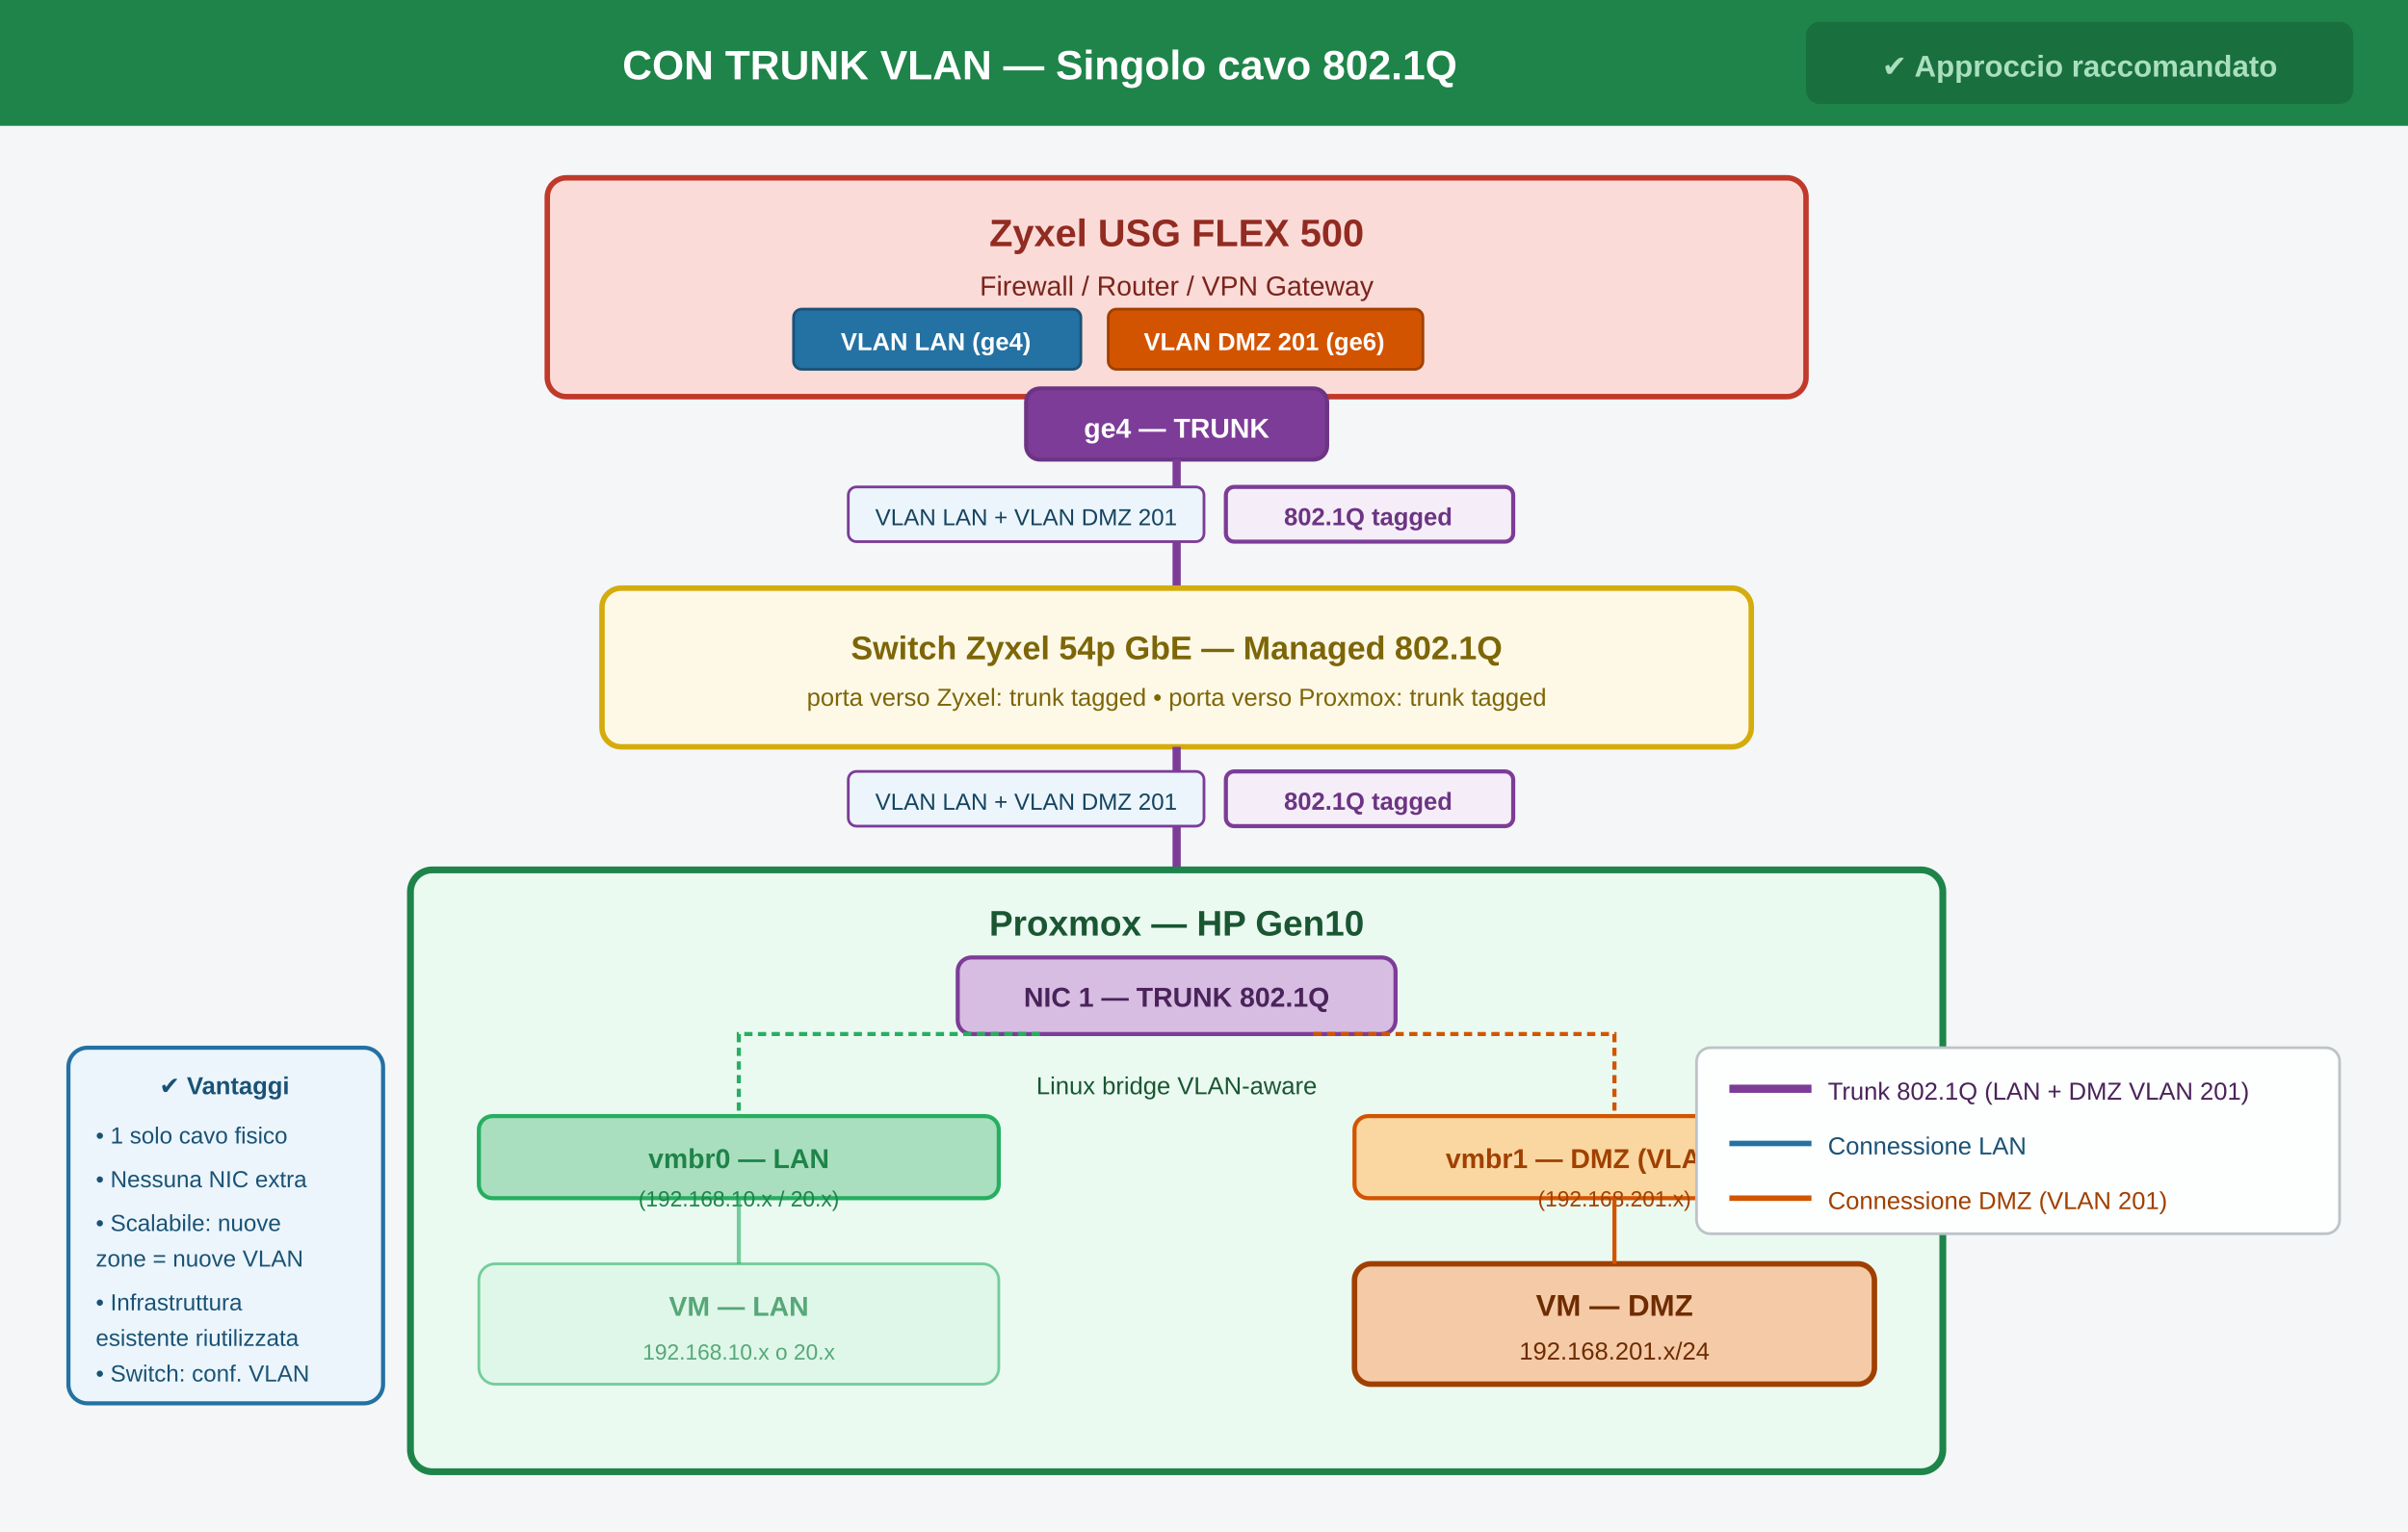
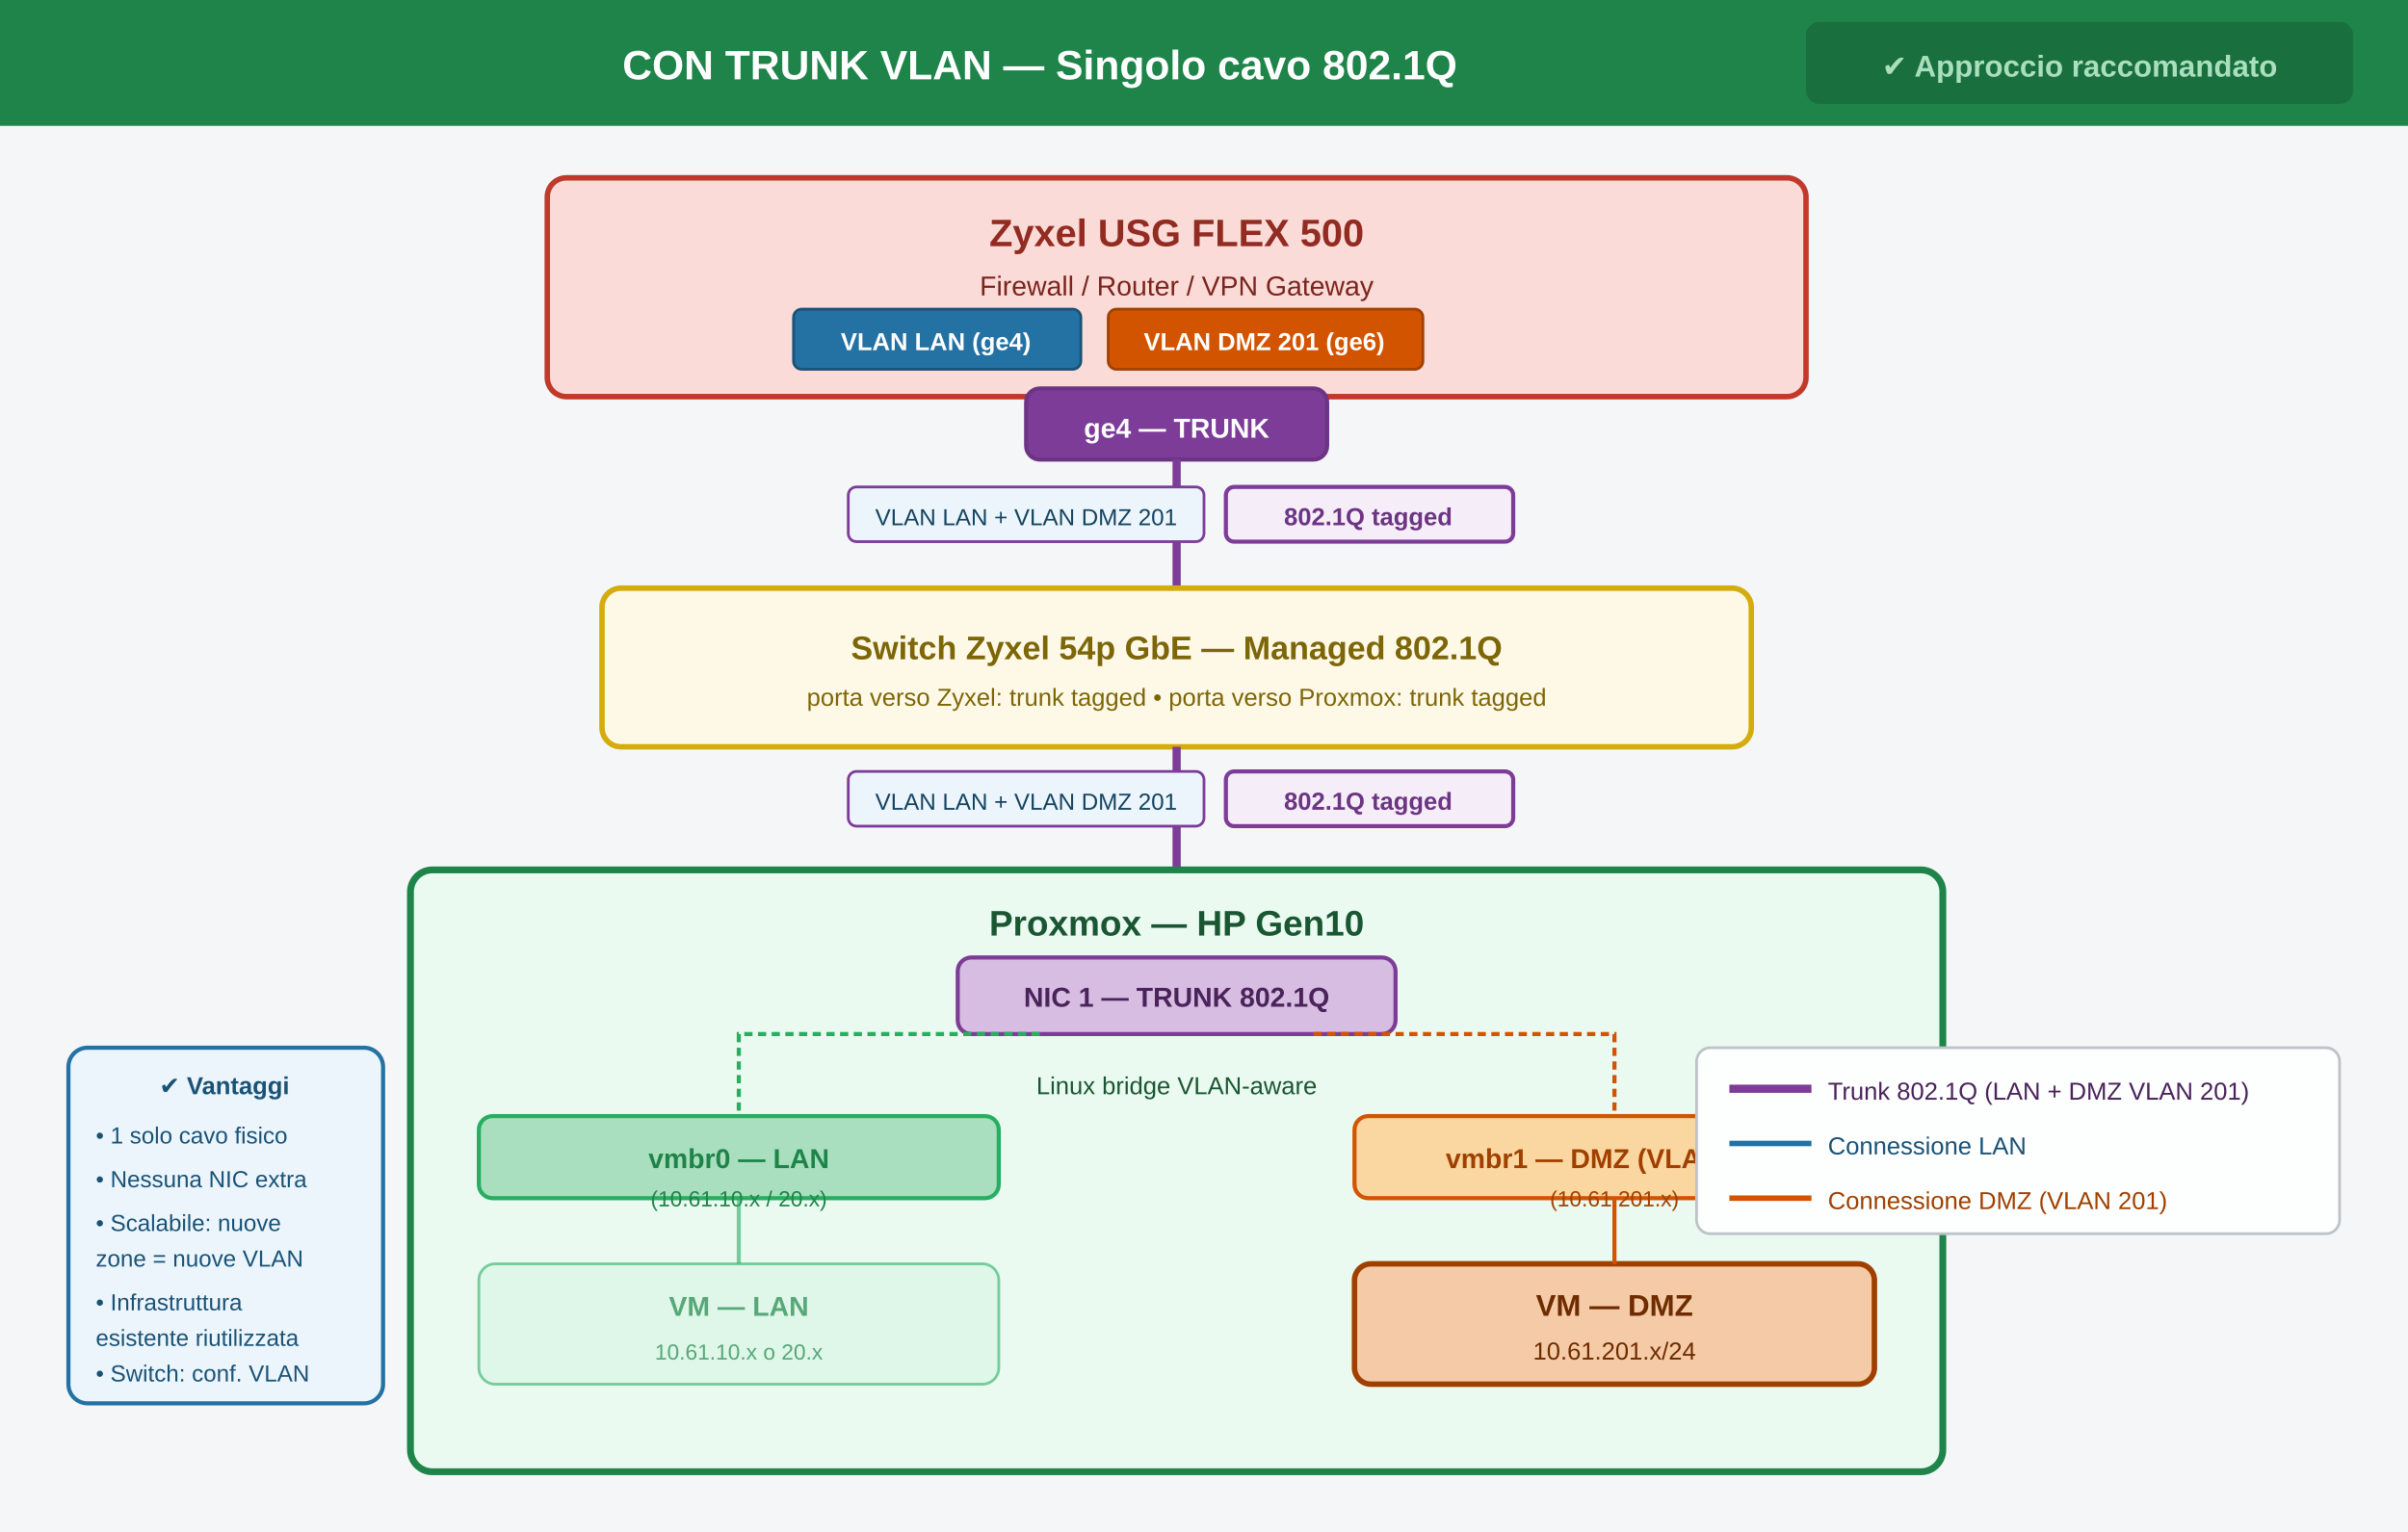
<svg xmlns="http://www.w3.org/2000/svg" viewBox="0 0 880 560" font-family="'Segoe UI', system-ui, Arial, sans-serif">
  <rect width="880" height="560" fill="#F4F6F8" />
  <rect width="880" height="46" fill="#1E8449" rx="0" />
  <text x="380" y="29" fill="white" font-size="15" font-weight="700" text-anchor="middle">CON TRUNK VLAN — Singolo cavo 802.1Q</text>
  <rect x="660" y="8" width="200" height="30" fill="#196F3D" rx="5" />
  <text x="760" y="28" fill="#A9DFBF" font-size="11" font-weight="700" text-anchor="middle">✔  Approccio raccomandato</text>
  <rect x="200" y="65" width="460" height="80" fill="#FADBD8" stroke="#C0392B" stroke-width="2" rx="7" />
  <text x="430" y="90" fill="#922B21" font-size="14" font-weight="700" text-anchor="middle">Zyxel USG FLEX 500</text>
  <text x="430" y="108" fill="#7B241C" font-size="10" text-anchor="middle">Firewall / Router / VPN Gateway</text>
  <rect x="290" y="113" width="105" height="22" fill="#2471A3" stroke="#1A5276" stroke-width="1" rx="3" />
  <text x="342" y="128" fill="white" font-size="9" font-weight="700" text-anchor="middle">VLAN LAN (ge4)</text>
  <rect x="405" y="113" width="115" height="22" fill="#D35400" stroke="#A04000" stroke-width="1" rx="3" />
  <text x="462" y="128" fill="white" font-size="9" font-weight="700" text-anchor="middle">VLAN DMZ 201 (ge6)</text>
  <rect x="375" y="142" width="110" height="26" fill="#7D3C98" stroke="#6C3483" stroke-width="1.5" rx="5" />
  <text x="430" y="160" fill="white" font-size="10" font-weight="700" text-anchor="middle">ge4  —  TRUNK</text>
  <line x1="430" y1="168" x2="430" y2="215" stroke="#7D3C98" stroke-width="3" />
  <rect x="448" y="178" width="105" height="20" fill="#F5EEF8" stroke="#7D3C98" stroke-width="1.5" rx="3" />
  <text x="500" y="192" fill="#6C3483" font-size="9" font-weight="700" text-anchor="middle">802.1Q tagged</text>
  <rect x="310" y="178" width="130" height="20" fill="#EBF5FB" stroke="#7D3C98" stroke-width="1" rx="3" />
  <text x="375" y="192" fill="#154360" font-size="8.5" text-anchor="middle">VLAN LAN + VLAN DMZ 201</text>
  <rect x="220" y="215" width="420" height="58" fill="#FEF9E7" stroke="#D4AC0D" stroke-width="2" rx="7" />
  <text x="430" y="241" fill="#7D6608" font-size="12" font-weight="700" text-anchor="middle">Switch Zyxel 54p GbE  —  Managed 802.1Q</text>
  <text x="430" y="258" fill="#7D6608" font-size="9" text-anchor="middle">porta verso Zyxel: trunk tagged  •  porta verso Proxmox: trunk tagged</text>
  <line x1="430" y1="273" x2="430" y2="318" stroke="#7D3C98" stroke-width="3" />
  <rect x="448" y="282" width="105" height="20" fill="#F5EEF8" stroke="#7D3C98" stroke-width="1.5" rx="3" />
  <text x="500" y="296" fill="#6C3483" font-size="9" font-weight="700" text-anchor="middle">802.1Q tagged</text>
  <rect x="310" y="282" width="130" height="20" fill="#EBF5FB" stroke="#7D3C98" stroke-width="1" rx="3" />
  <text x="375" y="296" fill="#154360" font-size="8.5" text-anchor="middle">VLAN LAN + VLAN DMZ 201</text>
  <rect x="150" y="318" width="560" height="220" fill="#EAFAF1" stroke="#1E8449" stroke-width="2.5" rx="8" />
  <text x="430" y="342" fill="#1A5632" font-size="13" font-weight="700" text-anchor="middle">Proxmox — HP Gen10</text>
  <rect x="350" y="350" width="160" height="28" fill="#D7BDE2" stroke="#7D3C98" stroke-width="1.5" rx="5" />
  <text x="430" y="368" fill="#4A235A" font-size="10" font-weight="700" text-anchor="middle">NIC 1  —  TRUNK 802.1Q</text>
  <text x="430" y="400" fill="#1A5632" font-size="9" text-anchor="middle">Linux bridge VLAN-aware</text>
  <rect x="175" y="408" width="190" height="30" fill="#A9DFBF" stroke="#27AE60" stroke-width="1.5" rx="5" />
  <text x="270" y="427" fill="#1E8449" font-size="10" font-weight="700" text-anchor="middle">vmbr0  —  LAN</text>
-   <text x="270" y="441" fill="#1E8449" font-size="8" text-anchor="middle">(192.168.10.x / 20.x)</text>
+   <text x="270" y="441" fill="#1E8449" font-size="8" text-anchor="middle">(10.61.10.x / 20.x)</text>
  <polyline points="380,378 270,378 270,408" fill="none" stroke="#27AE60" stroke-width="1.5" stroke-dasharray="3,2" />
  <rect x="495" y="408" width="190" height="30" fill="#FAD7A0" stroke="#D35400" stroke-width="1.5" rx="5" />
  <text x="590" y="427" fill="#A04000" font-size="10" font-weight="700" text-anchor="middle">vmbr1  —  DMZ  (VLAN 201)</text>
-   <text x="590" y="441" fill="#A04000" font-size="8" text-anchor="middle">(192.168.201.x)</text>
+   <text x="590" y="441" fill="#A04000" font-size="8" text-anchor="middle">(10.61.201.x)</text>
  <polyline points="480,378 590,378 590,408" fill="none" stroke="#D35400" stroke-width="1.5" stroke-dasharray="3,2" />
  <rect x="175" y="462" width="190" height="44" fill="#D5F5E3" stroke="#27AE60" stroke-width="1" rx="6" opacity="0.6" />
  <text x="270" y="481" fill="#1E8449" font-size="10" font-weight="600" text-anchor="middle" opacity="0.7">VM  —  LAN</text>
-   <text x="270" y="497" fill="#1E8449" font-size="8" text-anchor="middle" opacity="0.7">192.168.10.x o 20.x</text>
+   <text x="270" y="497" fill="#1E8449" font-size="8" text-anchor="middle" opacity="0.7">10.61.10.x o 20.x</text>
  <line x1="270" y1="438" x2="270" y2="462" stroke="#27AE60" stroke-width="1.5" opacity="0.6" />
  <rect x="495" y="462" width="190" height="44" fill="#F5CBA7" stroke="#A04000" stroke-width="2" rx="6" />
  <text x="590" y="481" fill="#6E2C00" font-size="11" font-weight="700" text-anchor="middle">VM  —  DMZ</text>
-   <text x="590" y="497" fill="#6E2C00" font-size="9" text-anchor="middle">192.168.201.x/24</text>
+   <text x="590" y="497" fill="#6E2C00" font-size="9" text-anchor="middle">10.61.201.x/24</text>
  <line x1="590" y1="438" x2="590" y2="462" stroke="#D35400" stroke-width="1.5" />
  <rect x="25" y="383" width="115" height="130" fill="#EBF5FB" stroke="#2471A3" stroke-width="1.5" rx="7" />
  <text x="82" y="400" fill="#1A5276" font-size="9" font-weight="700" text-anchor="middle">✔  Vantaggi</text>
  <text x="35" y="418" fill="#1A5276" font-size="8.5">• 1 solo cavo fisico</text>
  <text x="35" y="434" fill="#1A5276" font-size="8.5">• Nessuna NIC extra</text>
  <text x="35" y="450" fill="#1A5276" font-size="8.5">• Scalabile: nuove</text>
  <text x="35" y="463" fill="#1A5276" font-size="8.5">  zone = nuove VLAN</text>
  <text x="35" y="479" fill="#1A5276" font-size="8.5">• Infrastruttura</text>
  <text x="35" y="492" fill="#1A5276" font-size="8.5">  esistente riutilizzata</text>
  <text x="35" y="505" fill="#1A5276" font-size="8.5">• Switch: conf. VLAN</text>
  <rect x="620" y="383" width="235" height="68" fill="#FDFEFE" stroke="#BDC3C7" stroke-width="1" rx="5" />
  <line x1="632" y1="398" x2="662" y2="398" stroke="#7D3C98" stroke-width="3" />
  <text x="668" y="402" fill="#4A235A" font-size="9">Trunk 802.1Q (LAN + DMZ VLAN 201)</text>
  <line x1="632" y1="418" x2="662" y2="418" stroke="#2471A3" stroke-width="2" />
  <text x="668" y="422" fill="#1A5276" font-size="9">Connessione LAN</text>
  <line x1="632" y1="438" x2="662" y2="438" stroke="#D35400" stroke-width="2" />
  <text x="668" y="442" fill="#A04000" font-size="9">Connessione DMZ (VLAN 201)</text>
</svg>
